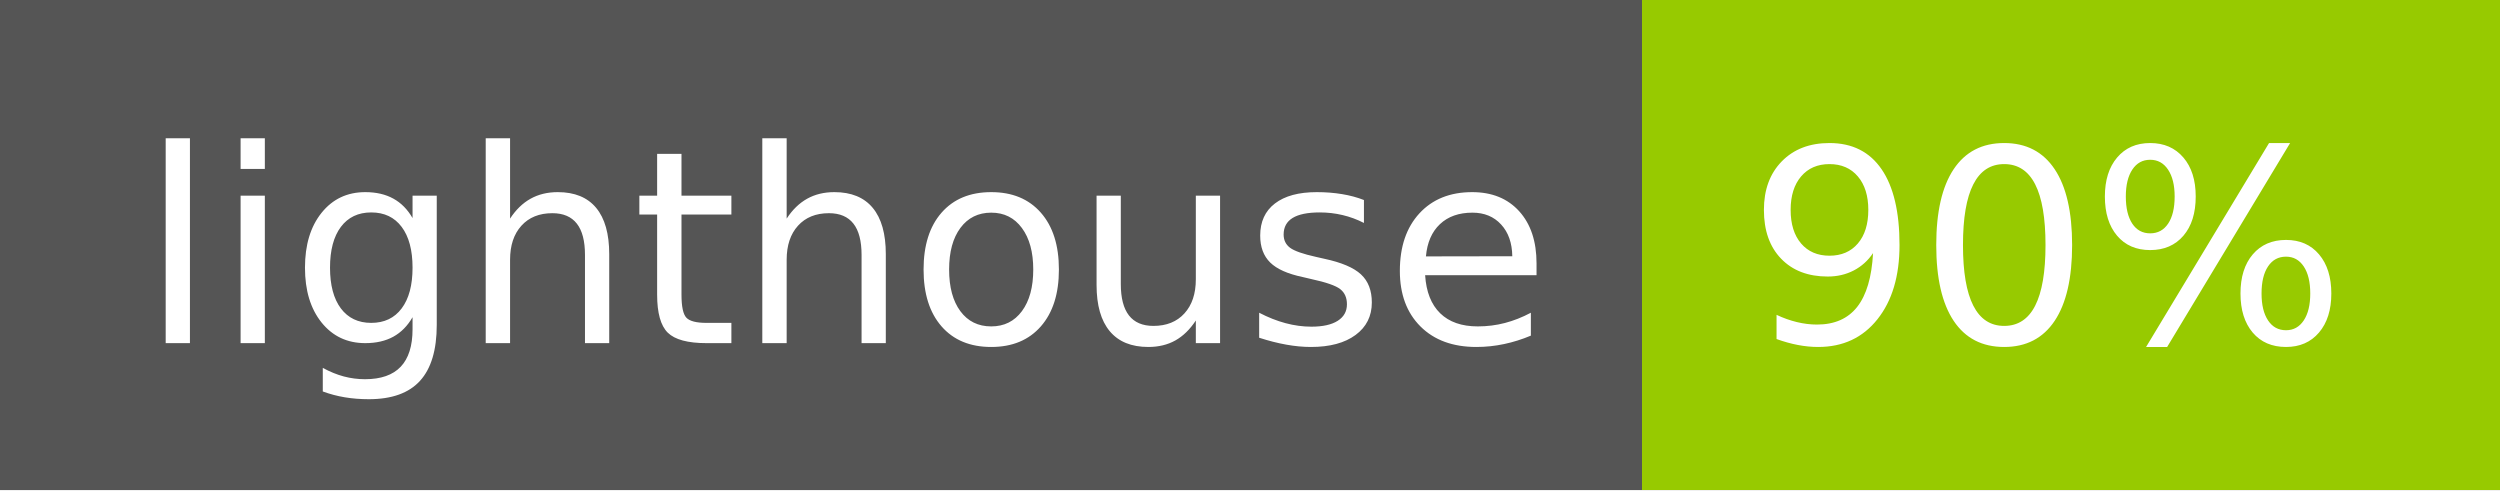
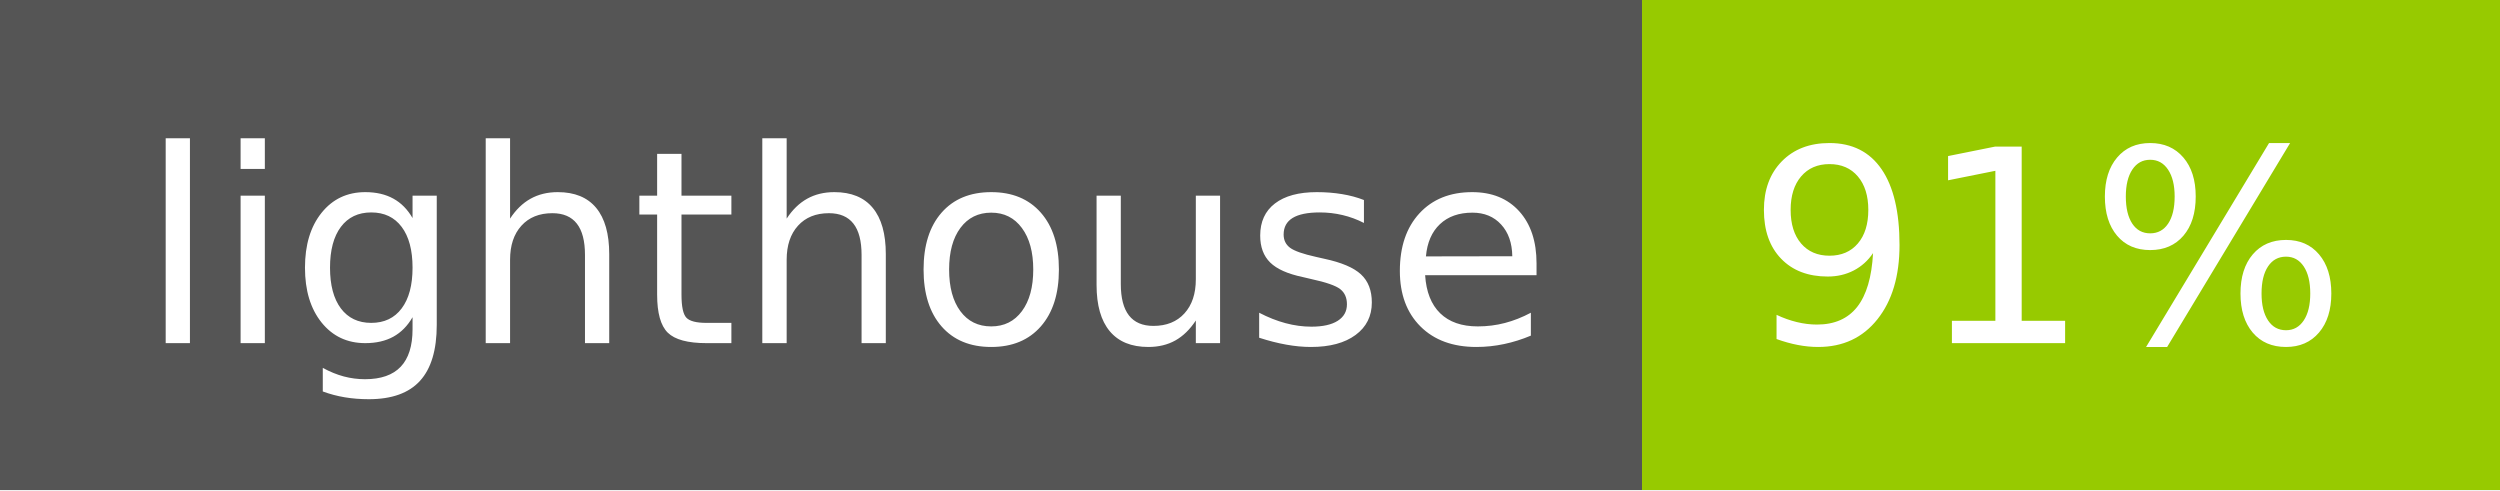
- <svg xmlns="http://www.w3.org/2000/svg" width="102" height="20" role="img" aria-label="lighthouse: 90%">
+ <svg xmlns="http://www.w3.org/2000/svg" width="102" height="20" role="img" aria-label="lighthouse: 91%">
  <g shape-rendering="crispEdges">
    <rect width="67" height="20" fill="#555" />
    <rect x="67" width="35" height="20" fill="#97ca00" />
  </g>
  <g fill="#fff" text-anchor="middle" font-family="Verdana,Geneva,DejaVu Sans,sans-serif" text-rendering="geometricPrecision" font-size="110">
    <text x="345" y="140" transform="scale(.1)" fill="#fff" textLength="570">lighthouse</text>
-     <text x="835" y="140" transform="scale(.1)" fill="#fff" textLength="250">90%</text>
+     <text x="835" y="140" transform="scale(.1)" fill="#fff" textLength="250">91%</text>
  </g>
</svg>
